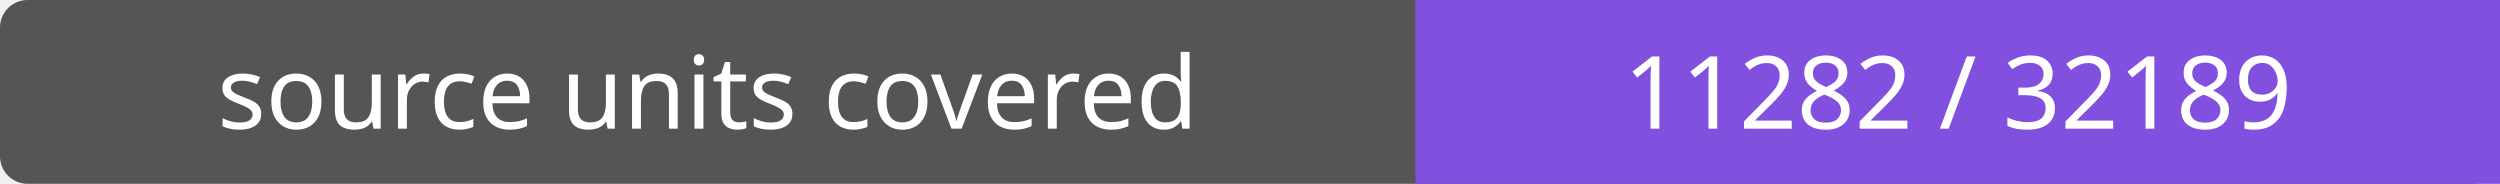
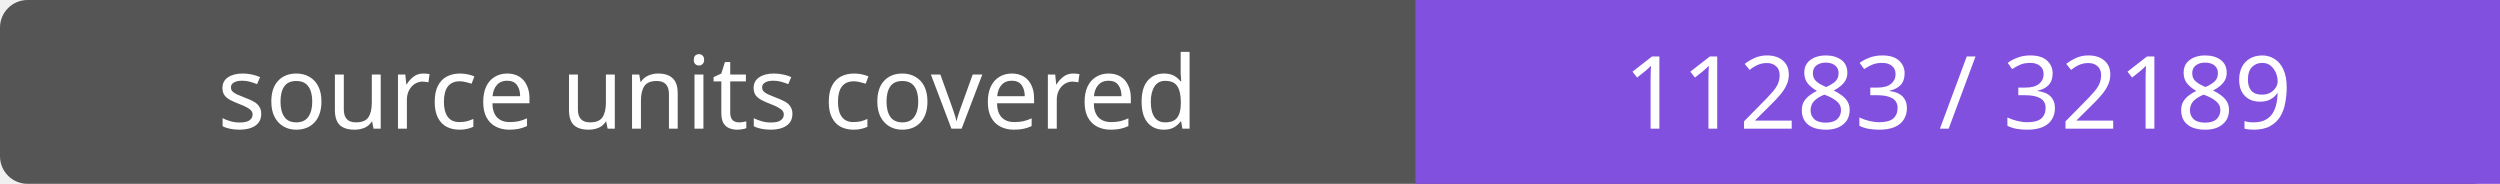
- <svg xmlns="http://www.w3.org/2000/svg" width="272" height="20" role="img" aria-label="source units covered: 11282 / 32189">
+ <svg xmlns="http://www.w3.org/2000/svg" width="272" height="20" role="img" aria-label="source units covered: 11283 / 32189">
  <rect width="272" height="20" rx="3" fill="#555" />
  <path fill="#8250df" d="M154 0h118v20H154z" />
  <g fill="#fff" text-anchor="middle" font-family="Verdana,sans-serif" font-size="11">
    <text x="77.0" y="14">source units covered</text>
-     <text x="213.0" y="14">11282 / 32189</text>
+     <text x="213.0" y="14">11283 / 32189</text>
  </g>
</svg>
